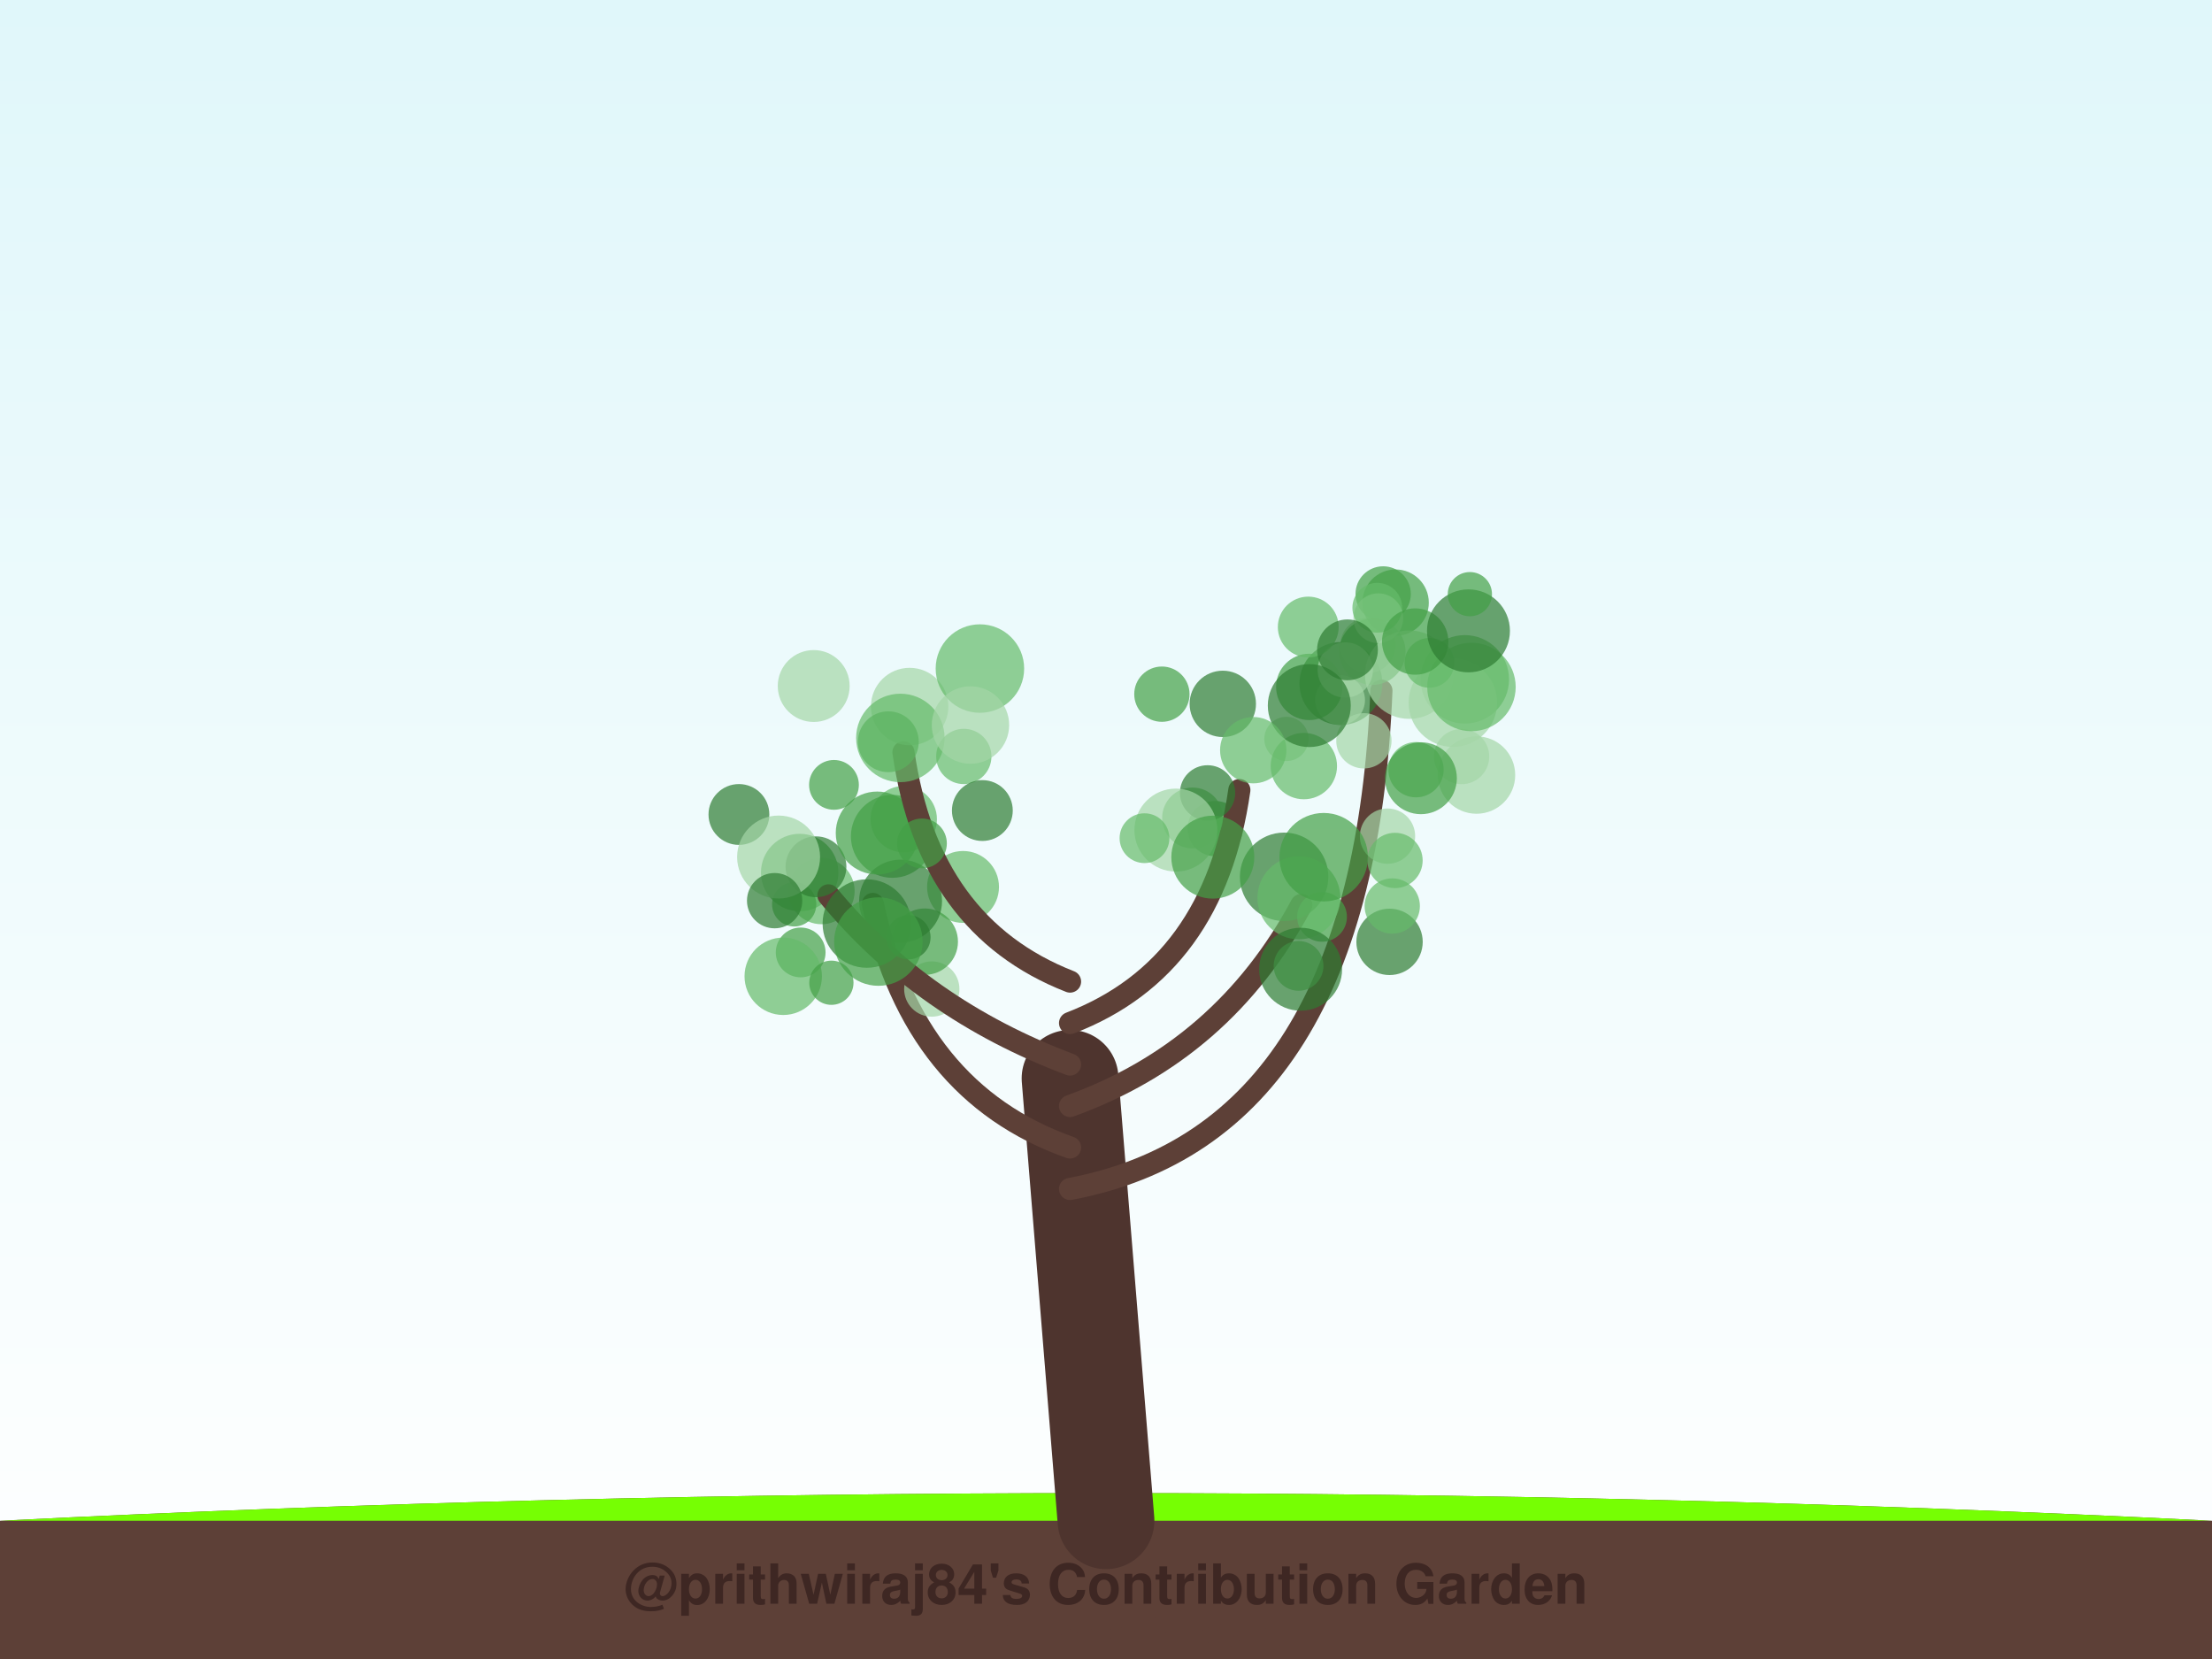
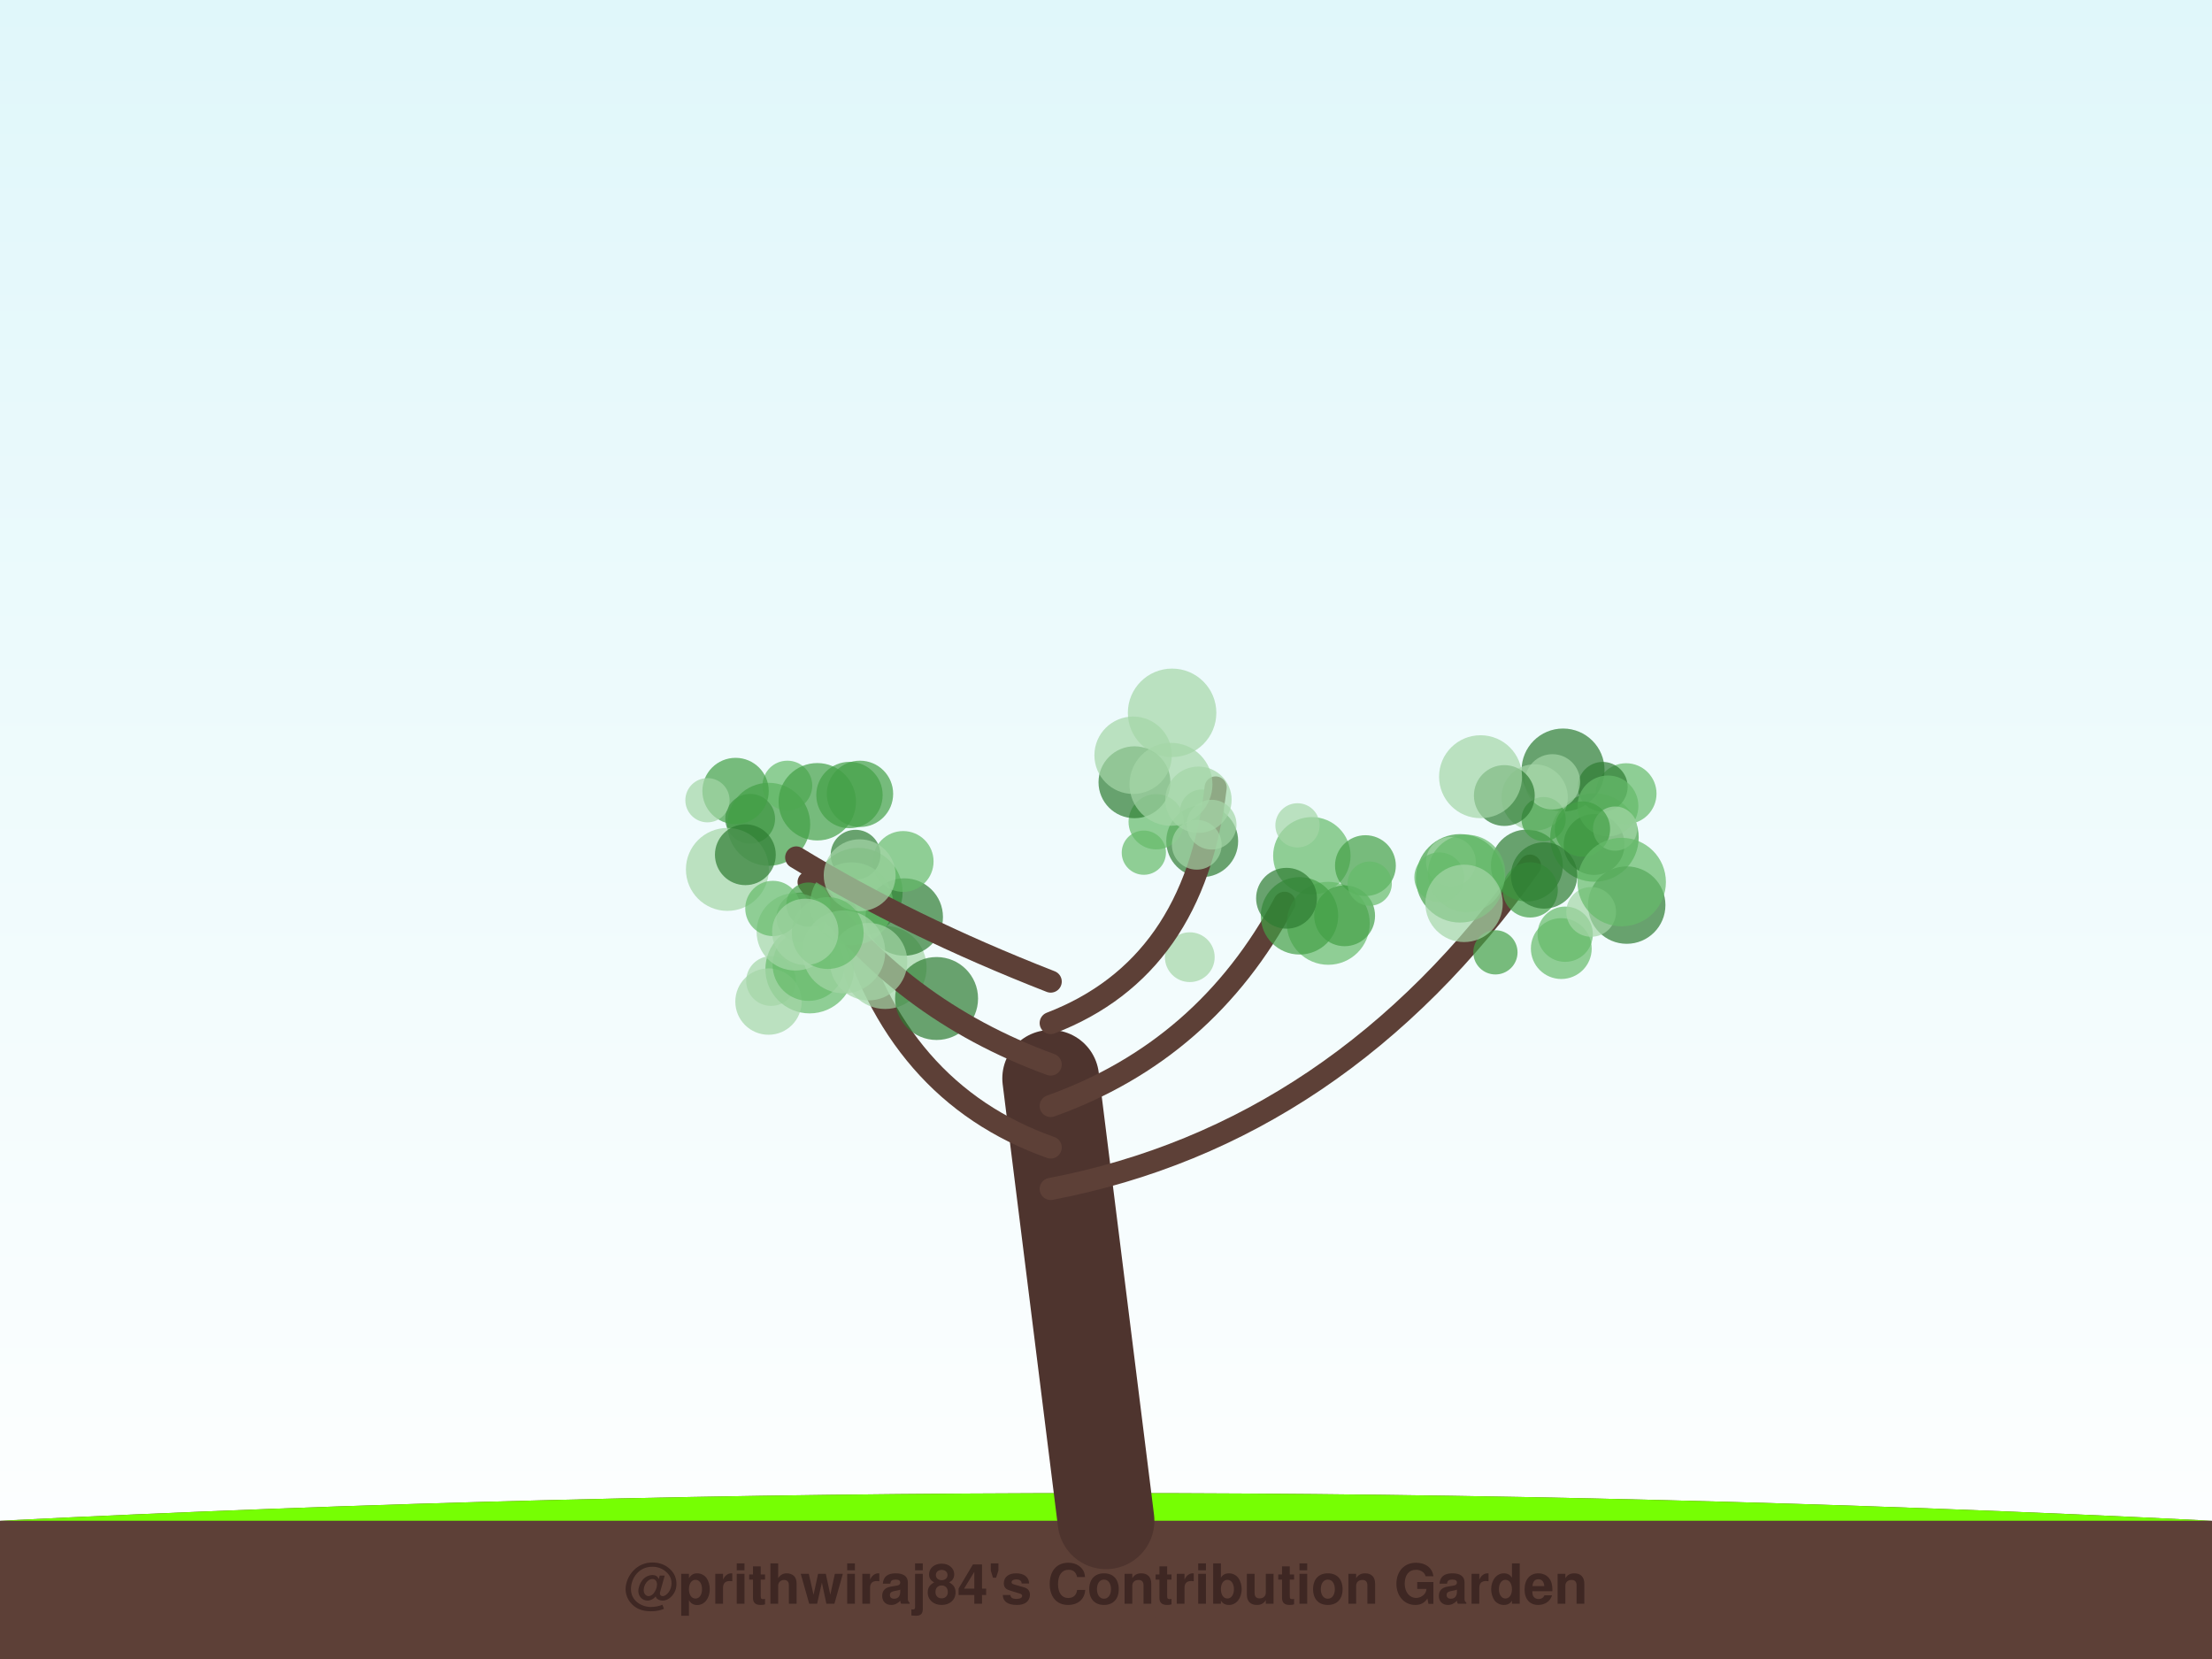
<svg xmlns="http://www.w3.org/2000/svg" width="800" height="600" viewBox="0 0 800 600">
  <defs>
    <linearGradient id="sky" x1="0%" y1="0%" x2="0%" y2="100%">
      <stop offset="0%" style="stop-color:#e0f7fa;stop-opacity:1" />
      <stop offset="100%" style="stop-color:#ffffff;stop-opacity:1" />
    </linearGradient>
    <filter id="glow" x="-20%" y="-20%" width="140%" height="140%">
      <feGaussianBlur stdDeviation="2" result="coloredBlur" />
      <feMerge>
        <feMergeNode in="coloredBlur" />
        <feMergeNode in="SourceGraphic" />
      </feMerge>
    </filter>
  </defs>
  <rect width="100%" height="100%" fill="url(#sky)" />
  <path d="M0,550 Q400,530 800,550 L800,600 L0,600 Z" stroke="#4e342e" stroke-width="0" fill="#5d4037" stroke-linecap="round" stroke-opacity="1.0" />
  <path d="M0,550 Q400,530 800,550" stroke="none" stroke-width="0" fill="#76ff03" stroke-linecap="round" stroke-opacity="0.1" />
-   <path d="M400,550 Q393.5,470.0 387,390" stroke="#4e342e" stroke-width="35" fill="none" stroke-linecap="round" stroke-opacity="1.0" />
-   <path d="M387,430 Q493.25,410 499.608,249.79" stroke="#5d4037" stroke-width="8" fill="none" stroke-linecap="round" stroke-opacity="1.0" />
-   <circle cx="484.965" cy="247.195" r="15" fill="#2e7d32" fill-opacity="0.7" />
-   <circle cx="494.715" cy="233.423" r="10" fill="#a5d6a7" fill-opacity="0.7" />
-   <circle cx="533.994" cy="280.307" r="14" fill="#a5d6a7" fill-opacity="0.7" />
-   <circle cx="504.746" cy="217.953" r="12" fill="#43a047" fill-opacity="0.7" />
-   <circle cx="529.769" cy="245.693" r="16" fill="#66bb6a" fill-opacity="0.7" />
-   <circle cx="465.254" cy="267.248" r="8" fill="#a5d6a7" fill-opacity="0.7" />
-   <circle cx="484.667" cy="253.18" r="9" fill="#a5d6a7" fill-opacity="0.7" />
-   <circle cx="525.448" cy="254.139" r="16" fill="#a5d6a7" fill-opacity="0.7" />
-   <circle cx="496.336" cy="235.708" r="12" fill="#43a047" fill-opacity="0.7" />
-   <circle cx="528.602" cy="273.619" r="10" fill="#a5d6a7" fill-opacity="0.7" />
-   <circle cx="500.24" cy="214.807" r="10" fill="#43a047" fill-opacity="0.7" />
-   <circle cx="498.489" cy="223.588" r="9" fill="#a5d6a7" fill-opacity="0.7" />
-   <circle cx="493.273" cy="267.92" r="10" fill="#a5d6a7" fill-opacity="0.7" />
-   <circle cx="509.663" cy="243.998" r="16" fill="#a5d6a7" fill-opacity="0.7" />
-   <circle cx="473.521" cy="248.427" r="12" fill="#43a047" fill-opacity="0.7" />
-   <circle cx="486.538" cy="242.312" r="10" fill="#a5d6a7" fill-opacity="0.7" />
-   <circle cx="498.118" cy="219.807" r="9" fill="#66bb6a" fill-opacity="0.7" />
-   <circle cx="516.971" cy="239.737" r="9" fill="#66bb6a" fill-opacity="0.7" />
-   <circle cx="512.117" cy="278.373" r="10" fill="#66bb6a" fill-opacity="0.7" />
-   <circle cx="471.554" cy="277.069" r="12" fill="#66bb6a" fill-opacity="0.7" />
-   <circle cx="532.17" cy="248.449" r="16" fill="#66bb6a" fill-opacity="0.7" />
-   <circle cx="473.149" cy="226.779" r="11" fill="#66bb6a" fill-opacity="0.7" />
-   <circle cx="511.821" cy="232.021" r="12" fill="#43a047" fill-opacity="0.7" />
-   <circle cx="513.893" cy="281.458" r="13" fill="#43a047" fill-opacity="0.7" />
-   <circle cx="531.091" cy="228.162" r="15" fill="#2e7d32" fill-opacity="0.7" />
-   <circle cx="487.333" cy="235.029" r="11" fill="#2e7d32" fill-opacity="0.7" />
-   <circle cx="531.6" cy="214.89" r="8" fill="#43a047" fill-opacity="0.7" />
-   <path d="M387,415 Q330.333,395 315.677,326.923" stroke="#5d4037" stroke-width="8" fill="none" stroke-linecap="round" stroke-opacity="1.0" />
-   <circle cx="326.855" cy="296.263" r="12" fill="#66bb6a" fill-opacity="0.7" />
-   <circle cx="336.997" cy="357.698" r="10" fill="#a5d6a7" fill-opacity="0.7" />
-   <circle cx="322.74" cy="302.472" r="15" fill="#43a047" fill-opacity="0.7" />
-   <circle cx="348.296" cy="320.774" r="13" fill="#66bb6a" fill-opacity="0.7" />
-   <circle cx="334.463" cy="340.557" r="12" fill="#43a047" fill-opacity="0.7" />
-   <circle cx="289.218" cy="315.559" r="14" fill="#43a047" fill-opacity="0.7" />
-   <circle cx="297.091" cy="322.257" r="12" fill="#66bb6a" fill-opacity="0.7" />
-   <circle cx="289.572" cy="344.462" r="9" fill="#43a047" fill-opacity="0.7" />
-   <circle cx="287.229" cy="327.074" r="8" fill="#43a047" fill-opacity="0.7" />
-   <circle cx="325.704" cy="325.9" r="15" fill="#2e7d32" fill-opacity="0.7" />
-   <path d="M387,400 Q442.417,380 470.647,327.287" stroke="#5d4037" stroke-width="8" fill="none" stroke-linecap="round" stroke-opacity="1.0" />
-   <circle cx="502.549" cy="340.641" r="12" fill="#2e7d32" fill-opacity="0.7" />
-   <circle cx="503.525" cy="327.677" r="10" fill="#66bb6a" fill-opacity="0.7" />
-   <circle cx="469.645" cy="349.328" r="9" fill="#66bb6a" fill-opacity="0.7" />
-   <circle cx="501.811" cy="302.399" r="10" fill="#a5d6a7" fill-opacity="0.7" />
-   <circle cx="464.423" cy="317.113" r="16" fill="#2e7d32" fill-opacity="0.7" />
-   <circle cx="439.505" cy="299.68" r="10" fill="#43a047" fill-opacity="0.7" />
-   <circle cx="478.132" cy="331.592" r="9" fill="#43a047" fill-opacity="0.7" />
-   <circle cx="504.524" cy="311.197" r="10" fill="#66bb6a" fill-opacity="0.7" />
-   <circle cx="469.768" cy="324.717" r="15" fill="#66bb6a" fill-opacity="0.7" />
-   <circle cx="470.386" cy="350.535" r="15" fill="#2e7d32" fill-opacity="0.7" />
-   <path d="M387,385 Q333.667,365 299.624,323.819" stroke="#5d4037" stroke-width="8" fill="none" stroke-linecap="round" stroke-opacity="1.0" />
-   <circle cx="295.112" cy="313.478" r="11" fill="#2e7d32" fill-opacity="0.7" />
-   <circle cx="313.505" cy="334.012" r="16" fill="#2e7d32" fill-opacity="0.7" />
-   <circle cx="328.557" cy="338.974" r="8" fill="#2e7d32" fill-opacity="0.7" />
-   <circle cx="267.243" cy="294.568" r="11" fill="#2e7d32" fill-opacity="0.7" />
-   <circle cx="281.59" cy="309.958" r="15" fill="#a5d6a7" fill-opacity="0.7" />
-   <circle cx="283.268" cy="353.088" r="14" fill="#66bb6a" fill-opacity="0.7" />
-   <circle cx="300.682" cy="355.421" r="8" fill="#43a047" fill-opacity="0.7" />
-   <circle cx="280.152" cy="325.74" r="10" fill="#2e7d32" fill-opacity="0.7" />
-   <circle cx="317.263" cy="301.274" r="15" fill="#43a047" fill-opacity="0.7" />
-   <circle cx="317.681" cy="340.533" r="16" fill="#43a047" fill-opacity="0.7" />
-   <path d="M387,370 Q439.083,350 448.228,285.727" stroke="#5d4037" stroke-width="8" fill="none" stroke-linecap="round" stroke-opacity="1.0" />
-   <circle cx="442.24" cy="254.562" r="12" fill="#2e7d32" fill-opacity="0.7" />
-   <circle cx="431.298" cy="295.825" r="11" fill="#66bb6a" fill-opacity="0.7" />
-   <circle cx="420.214" cy="251.056" r="10" fill="#43a047" fill-opacity="0.7" />
-   <circle cx="473.522" cy="255.185" r="15" fill="#2e7d32" fill-opacity="0.7" />
-   <circle cx="436.734" cy="286.753" r="10" fill="#2e7d32" fill-opacity="0.7" />
-   <circle cx="425.278" cy="300.211" r="15" fill="#a5d6a7" fill-opacity="0.7" />
-   <circle cx="478.73" cy="310.016" r="16" fill="#43a047" fill-opacity="0.7" />
-   <circle cx="438.629" cy="310.003" r="15" fill="#43a047" fill-opacity="0.7" />
-   <circle cx="413.918" cy="303.144" r="9" fill="#66bb6a" fill-opacity="0.7" />
-   <circle cx="453.253" cy="271.313" r="12" fill="#66bb6a" fill-opacity="0.7" />
-   <path d="M387,355 Q335.75,335 326.752,272.076" stroke="#5d4037" stroke-width="8" fill="none" stroke-linecap="round" stroke-opacity="1.0" />
-   <circle cx="333.439" cy="305.034" r="9" fill="#43a047" fill-opacity="0.7" />
-   <circle cx="328.981" cy="255.527" r="14" fill="#a5d6a7" fill-opacity="0.7" />
-   <circle cx="354.399" cy="241.793" r="16" fill="#66bb6a" fill-opacity="0.7" />
-   <circle cx="348.57" cy="273.581" r="10" fill="#66bb6a" fill-opacity="0.7" />
-   <circle cx="321.281" cy="268.264" r="11" fill="#43a047" fill-opacity="0.7" />
-   <circle cx="325.63" cy="266.886" r="16" fill="#66bb6a" fill-opacity="0.7" />
-   <circle cx="301.617" cy="283.863" r="9" fill="#43a047" fill-opacity="0.7" />
-   <circle cx="294.289" cy="248.109" r="13" fill="#a5d6a7" fill-opacity="0.7" />
-   <circle cx="350.98" cy="262.223" r="14" fill="#a5d6a7" fill-opacity="0.7" />
-   <circle cx="355.281" cy="293.145" r="11" fill="#2e7d32" fill-opacity="0.7" />
+   <path d="M400,550 Q390.0,470.0 380,390" stroke="#4e342e" stroke-width="35" fill="none" stroke-linecap="round" stroke-opacity="1.0" />
+   <path d="M380,430 Q484.545,410 553.344,313.078" stroke="#5d4037" stroke-width="8" fill="none" stroke-linecap="round" stroke-opacity="1.0" />
+   <circle cx="552.218" cy="313.026" r="13" fill="#2e7d32" fill-opacity="0.7" />
+   <circle cx="576.661" cy="302.903" r="16" fill="#43a047" fill-opacity="0.7" />
+   <circle cx="528.074" cy="317.66" r="16" fill="#43a047" fill-opacity="0.7" />
+   <circle cx="553.408" cy="321.834" r="10" fill="#43a047" fill-opacity="0.7" />
+   <circle cx="524.746" cy="311.693" r="9" fill="#a5d6a7" fill-opacity="0.7" />
+   <circle cx="588.104" cy="287.034" r="11" fill="#66bb6a" fill-opacity="0.7" />
+   <circle cx="565.3" cy="278.482" r="15" fill="#2e7d32" fill-opacity="0.7" />
+   <circle cx="555.028" cy="288.407" r="12" fill="#a5d6a7" fill-opacity="0.7" />
+   <circle cx="566.075" cy="337.871" r="10" fill="#66bb6a" fill-opacity="0.7" />
+   <circle cx="530.43" cy="315.885" r="14" fill="#66bb6a" fill-opacity="0.7" />
+   <circle cx="558.439" cy="316.621" r="12" fill="#2e7d32" fill-opacity="0.7" />
+   <circle cx="558.263" cy="296.253" r="8" fill="#43a047" fill-opacity="0.7" />
+   <circle cx="540.84" cy="344.426" r="8" fill="#43a047" fill-opacity="0.7" />
+   <circle cx="579.661" cy="284.559" r="9" fill="#2e7d32" fill-opacity="0.7" />
+   <circle cx="588.325" cy="327.343" r="14" fill="#2e7d32" fill-opacity="0.7" />
+   <circle cx="561.473" cy="282.76" r="10" fill="#a5d6a7" fill-opacity="0.7" />
+   <circle cx="520.509" cy="317.28" r="9" fill="#66bb6a" fill-opacity="0.7" />
+   <circle cx="529.495" cy="326.712" r="14" fill="#a5d6a7" fill-opacity="0.7" />
+   <circle cx="544.062" cy="287.719" r="11" fill="#2e7d32" fill-opacity="0.7" />
+   <circle cx="576.535" cy="305.421" r="11" fill="#2e7d32" fill-opacity="0.7" />
+   <circle cx="581.544" cy="291.474" r="11" fill="#66bb6a" fill-opacity="0.7" />
+   <circle cx="535.461" cy="280.91" r="15" fill="#a5d6a7" fill-opacity="0.7" />
+   <circle cx="564.663" cy="343.066" r="11" fill="#66bb6a" fill-opacity="0.7" />
+   <circle cx="584.129" cy="299.679" r="8" fill="#a5d6a7" fill-opacity="0.7" />
+   <circle cx="572.314" cy="299.835" r="10" fill="#43a047" fill-opacity="0.7" />
+   <circle cx="575.469" cy="329.801" r="9" fill="#a5d6a7" fill-opacity="0.7" />
+   <circle cx="586.499" cy="319.006" r="16" fill="#66bb6a" fill-opacity="0.7" />
+   <path d="M380,415 Q323.583,395 305.974,329.843" stroke="#5d4037" stroke-width="8" fill="none" stroke-linecap="round" stroke-opacity="1.0" />
+   <circle cx="320.117" cy="349.909" r="15" fill="#a5d6a7" fill-opacity="0.7" />
+   <circle cx="310.447" cy="322.639" r="16" fill="#43a047" fill-opacity="0.7" />
+   <circle cx="271.311" cy="296.13" r="9" fill="#2e7d32" fill-opacity="0.7" />
+   <circle cx="278.866" cy="354.803" r="9" fill="#a5d6a7" fill-opacity="0.7" />
+   <circle cx="327.039" cy="331.657" r="14" fill="#2e7d32" fill-opacity="0.7" />
+   <circle cx="278.023" cy="298.115" r="15" fill="#43a047" fill-opacity="0.7" />
+   <circle cx="289.819" cy="331.797" r="9" fill="#2e7d32" fill-opacity="0.7" />
+   <circle cx="292.812" cy="350.509" r="16" fill="#66bb6a" fill-opacity="0.7" />
+   <circle cx="338.728" cy="361.124" r="15" fill="#2e7d32" fill-opacity="0.7" />
+   <circle cx="277.936" cy="362.235" r="12" fill="#a5d6a7" fill-opacity="0.7" />
+   <path d="M380,400 Q436.016,380 464.552,326.5" stroke="#5d4037" stroke-width="8" fill="none" stroke-linecap="round" stroke-opacity="1.0" />
+   <circle cx="434.793" cy="304.215" r="13" fill="#2e7d32" fill-opacity="0.7" />
+   <circle cx="480.382" cy="333.928" r="15" fill="#66bb6a" fill-opacity="0.7" />
+   <circle cx="474.447" cy="309.504" r="14" fill="#66bb6a" fill-opacity="0.7" />
+   <circle cx="493.823" cy="313.065" r="11" fill="#43a047" fill-opacity="0.7" />
+   <circle cx="469.977" cy="331.224" r="14" fill="#43a047" fill-opacity="0.7" />
+   <circle cx="486.305" cy="331.207" r="11" fill="#43a047" fill-opacity="0.7" />
+   <circle cx="434.731" cy="293.514" r="8" fill="#43a047" fill-opacity="0.7" />
+   <circle cx="430.302" cy="346.179" r="9" fill="#a5d6a7" fill-opacity="0.7" />
+   <circle cx="465.287" cy="324.867" r="11" fill="#2e7d32" fill-opacity="0.7" />
+   <circle cx="495.371" cy="319.578" r="8" fill="#66bb6a" fill-opacity="0.7" />
+   <path d="M380,385 Q325.187,365 292.449,319.026" stroke="#5d4037" stroke-width="8" fill="none" stroke-linecap="round" stroke-opacity="1.0" />
+   <circle cx="263.073" cy="314.434" r="15" fill="#a5d6a7" fill-opacity="0.7" />
+   <circle cx="292.426" cy="348.988" r="13" fill="#66bb6a" fill-opacity="0.7" />
+   <circle cx="326.639" cy="311.565" r="11" fill="#66bb6a" fill-opacity="0.7" />
+   <circle cx="287.64" cy="337.004" r="14" fill="#a5d6a7" fill-opacity="0.7" />
+   <circle cx="292.387" cy="327.164" r="8" fill="#43a047" fill-opacity="0.7" />
+   <circle cx="309.425" cy="309.105" r="9" fill="#2e7d32" fill-opacity="0.7" />
+   <circle cx="308.005" cy="326.879" r="15" fill="#66bb6a" fill-opacity="0.7" />
+   <circle cx="305.162" cy="344.261" r="15" fill="#a5d6a7" fill-opacity="0.7" />
+   <circle cx="284.759" cy="284.11" r="9" fill="#66bb6a" fill-opacity="0.7" />
+   <circle cx="314.14" cy="347.804" r="14" fill="#a5d6a7" fill-opacity="0.7" />
+   <path d="M380,370 Q432.005,350 439.658,284.799" stroke="#5d4037" stroke-width="8" fill="none" stroke-linecap="round" stroke-opacity="1.0" />
+   <circle cx="418.154" cy="297.2" r="10" fill="#66bb6a" fill-opacity="0.7" />
+   <circle cx="469.255" cy="298.499" r="8" fill="#a5d6a7" fill-opacity="0.7" />
+   <circle cx="423.903" cy="257.803" r="16" fill="#a5d6a7" fill-opacity="0.7" />
+   <circle cx="432.827" cy="305.525" r="9" fill="#a5d6a7" fill-opacity="0.7" />
+   <circle cx="410.294" cy="282.913" r="13" fill="#2e7d32" fill-opacity="0.7" />
+   <circle cx="433.432" cy="289.235" r="12" fill="#a5d6a7" fill-opacity="0.7" />
+   <circle cx="413.685" cy="308.382" r="8" fill="#66bb6a" fill-opacity="0.7" />
+   <circle cx="438.204" cy="298.254" r="9" fill="#a5d6a7" fill-opacity="0.7" />
+   <circle cx="409.806" cy="273.147" r="14" fill="#a5d6a7" fill-opacity="0.7" />
+   <circle cx="423.497" cy="283.658" r="15" fill="#a5d6a7" fill-opacity="0.7" />
+   <path d="M380,355 Q328.797,335 287.958,310.108" stroke="#5d4037" stroke-width="8" fill="none" stroke-linecap="round" stroke-opacity="1.0" />
+   <circle cx="310.911" cy="316.542" r="13" fill="#a5d6a7" fill-opacity="0.7" />
+   <circle cx="279.53" cy="328.553" r="10" fill="#66bb6a" fill-opacity="0.7" />
+   <circle cx="266.027" cy="286.08" r="12" fill="#43a047" fill-opacity="0.7" />
+   <circle cx="295.583" cy="289.967" r="14" fill="#43a047" fill-opacity="0.7" />
+   <circle cx="311.023" cy="287.109" r="12" fill="#43a047" fill-opacity="0.7" />
+   <circle cx="299.344" cy="337.443" r="13" fill="#66bb6a" fill-opacity="0.7" />
+   <circle cx="255.867" cy="289.414" r="8" fill="#a5d6a7" fill-opacity="0.7" />
+   <circle cx="307.221" cy="287.534" r="12" fill="#43a047" fill-opacity="0.7" />
+   <circle cx="269.568" cy="309.124" r="11" fill="#2e7d32" fill-opacity="0.7" />
+   <circle cx="291.234" cy="337.02" r="12" fill="#a5d6a7" fill-opacity="0.7" />
  <text x="400" y="580" font-family="Segoe UI, Helvetica, Arial, sans-serif" font-size="20" fill="#3e2723" text-anchor="middle" font-weight="bold">@prithwiraj84's Contribution Garden</text>
  <text x="400" y="595" font-family="Segoe UI, Helvetica, Arial, sans-serif" font-size="14" fill="#5d4037" text-anchor="middle" font-weight="bold">Grown over 5 years</text>
</svg>
